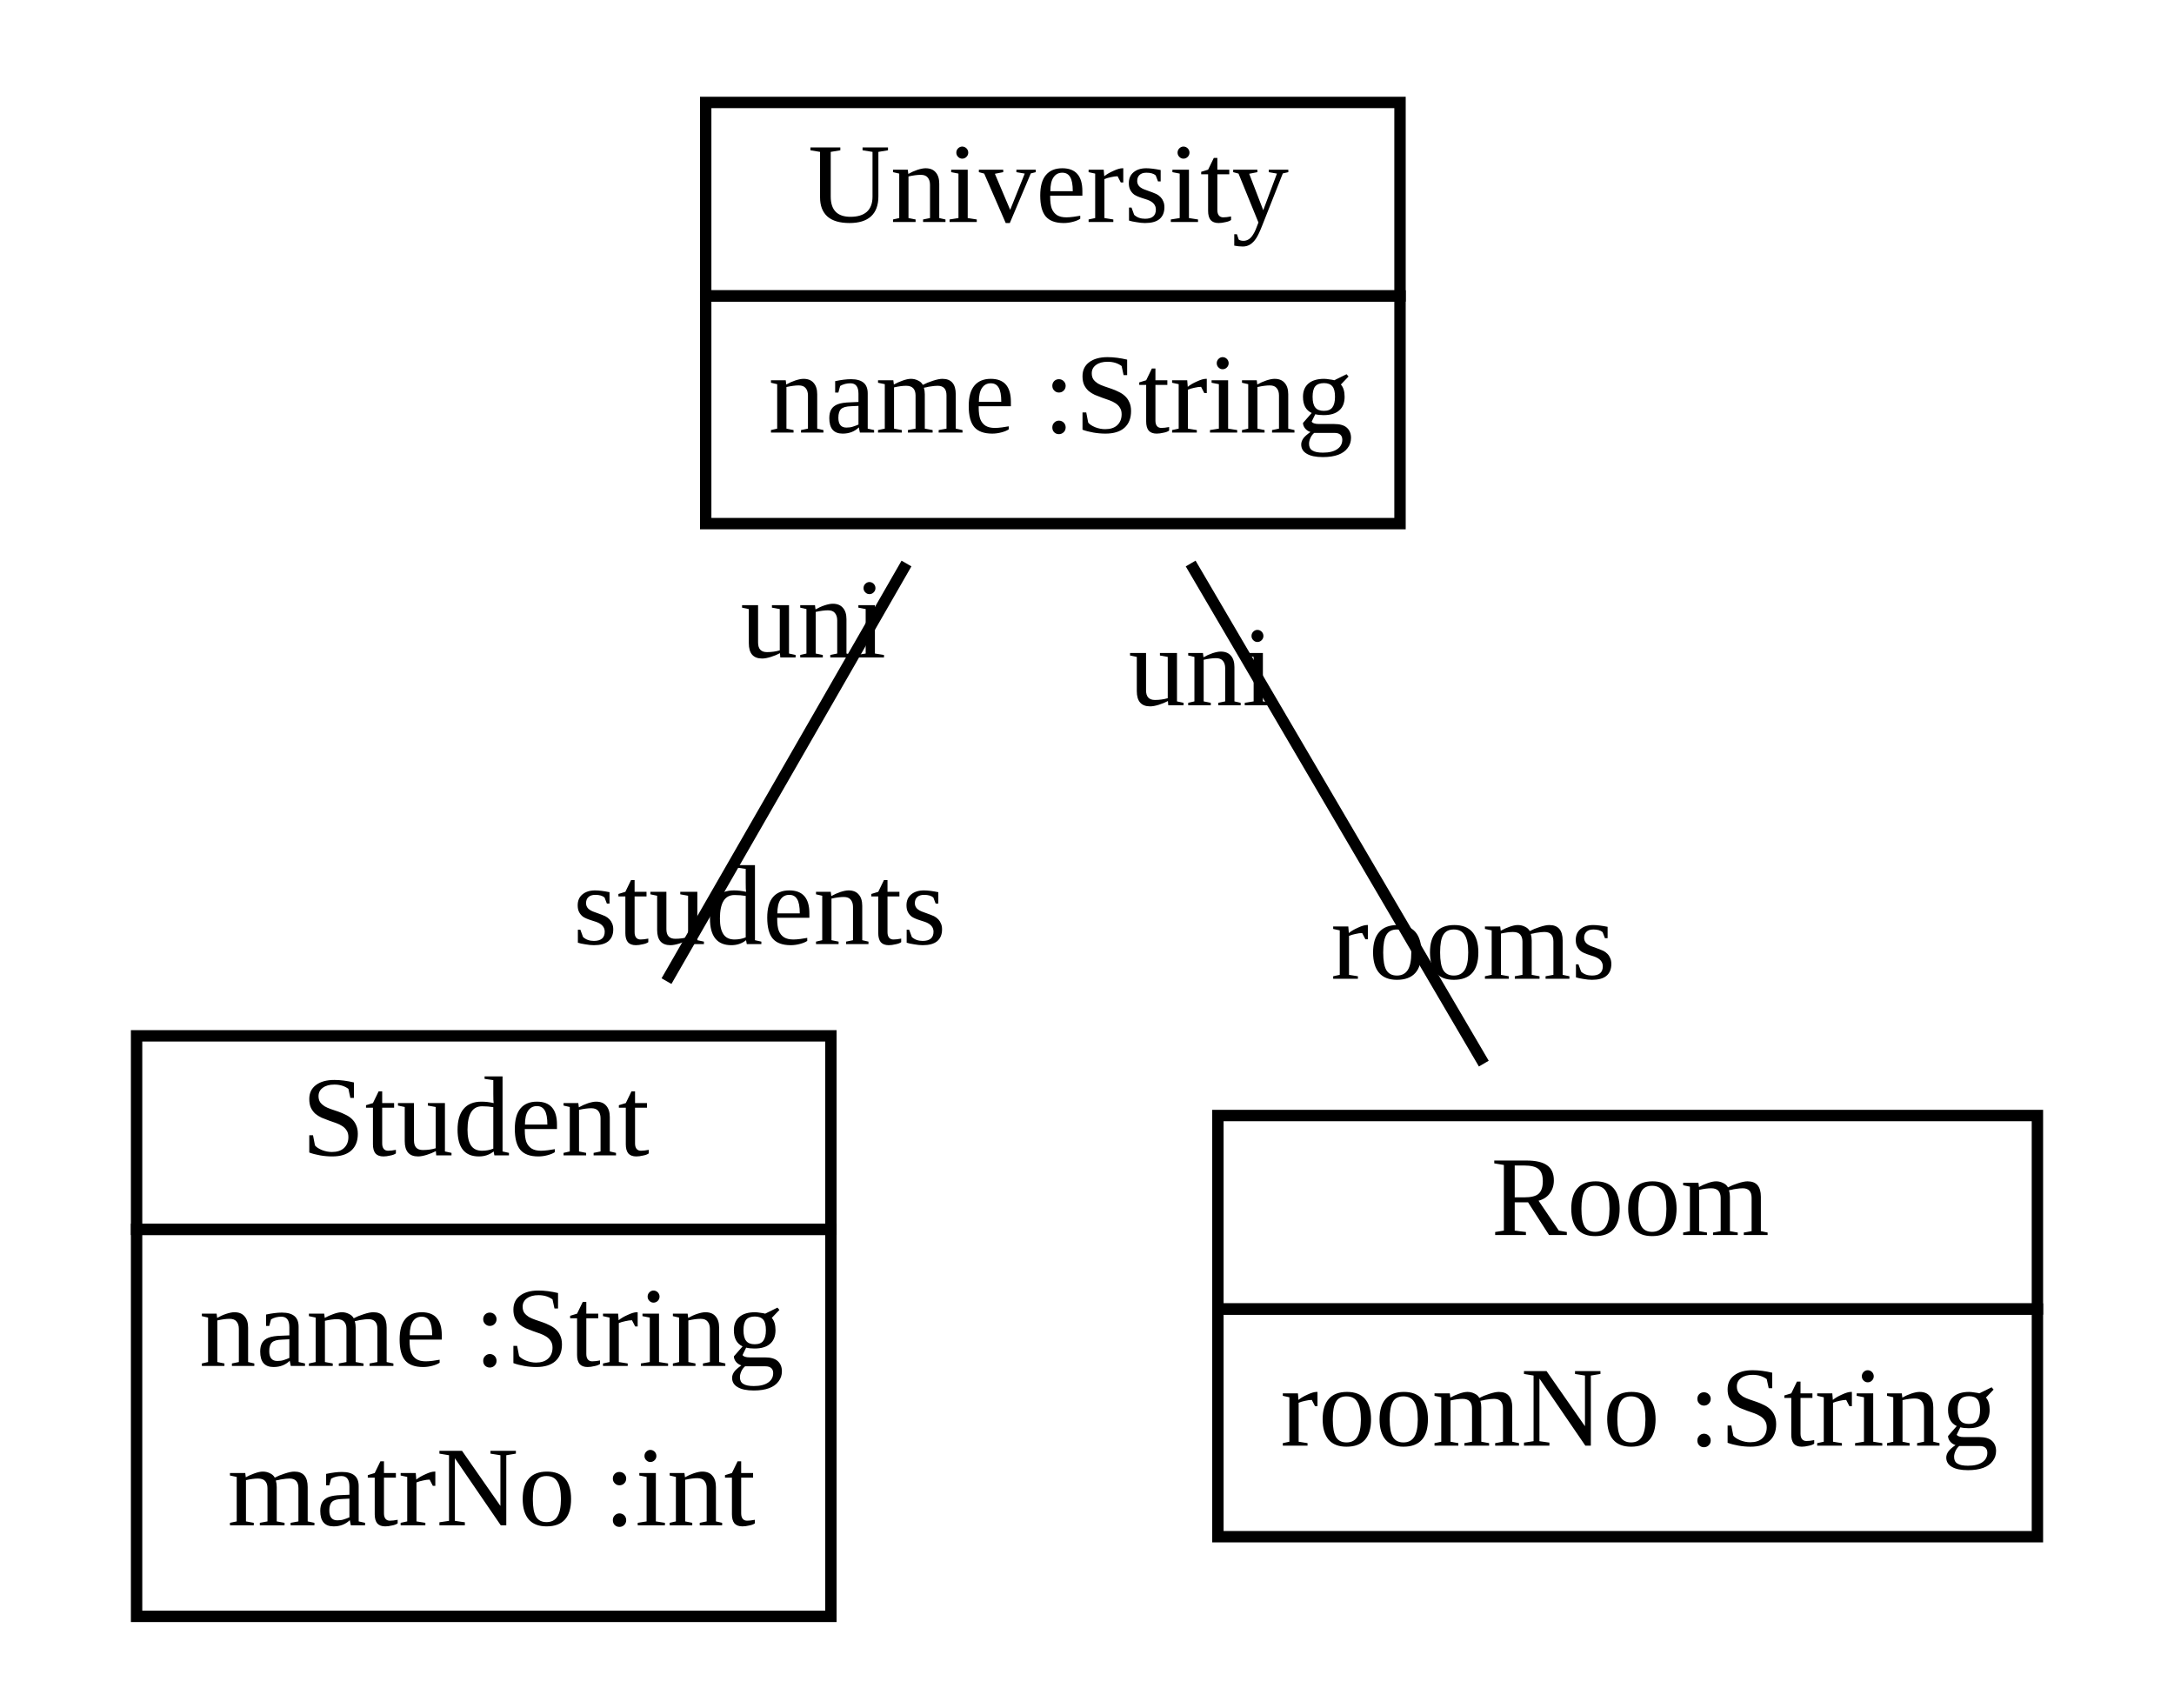
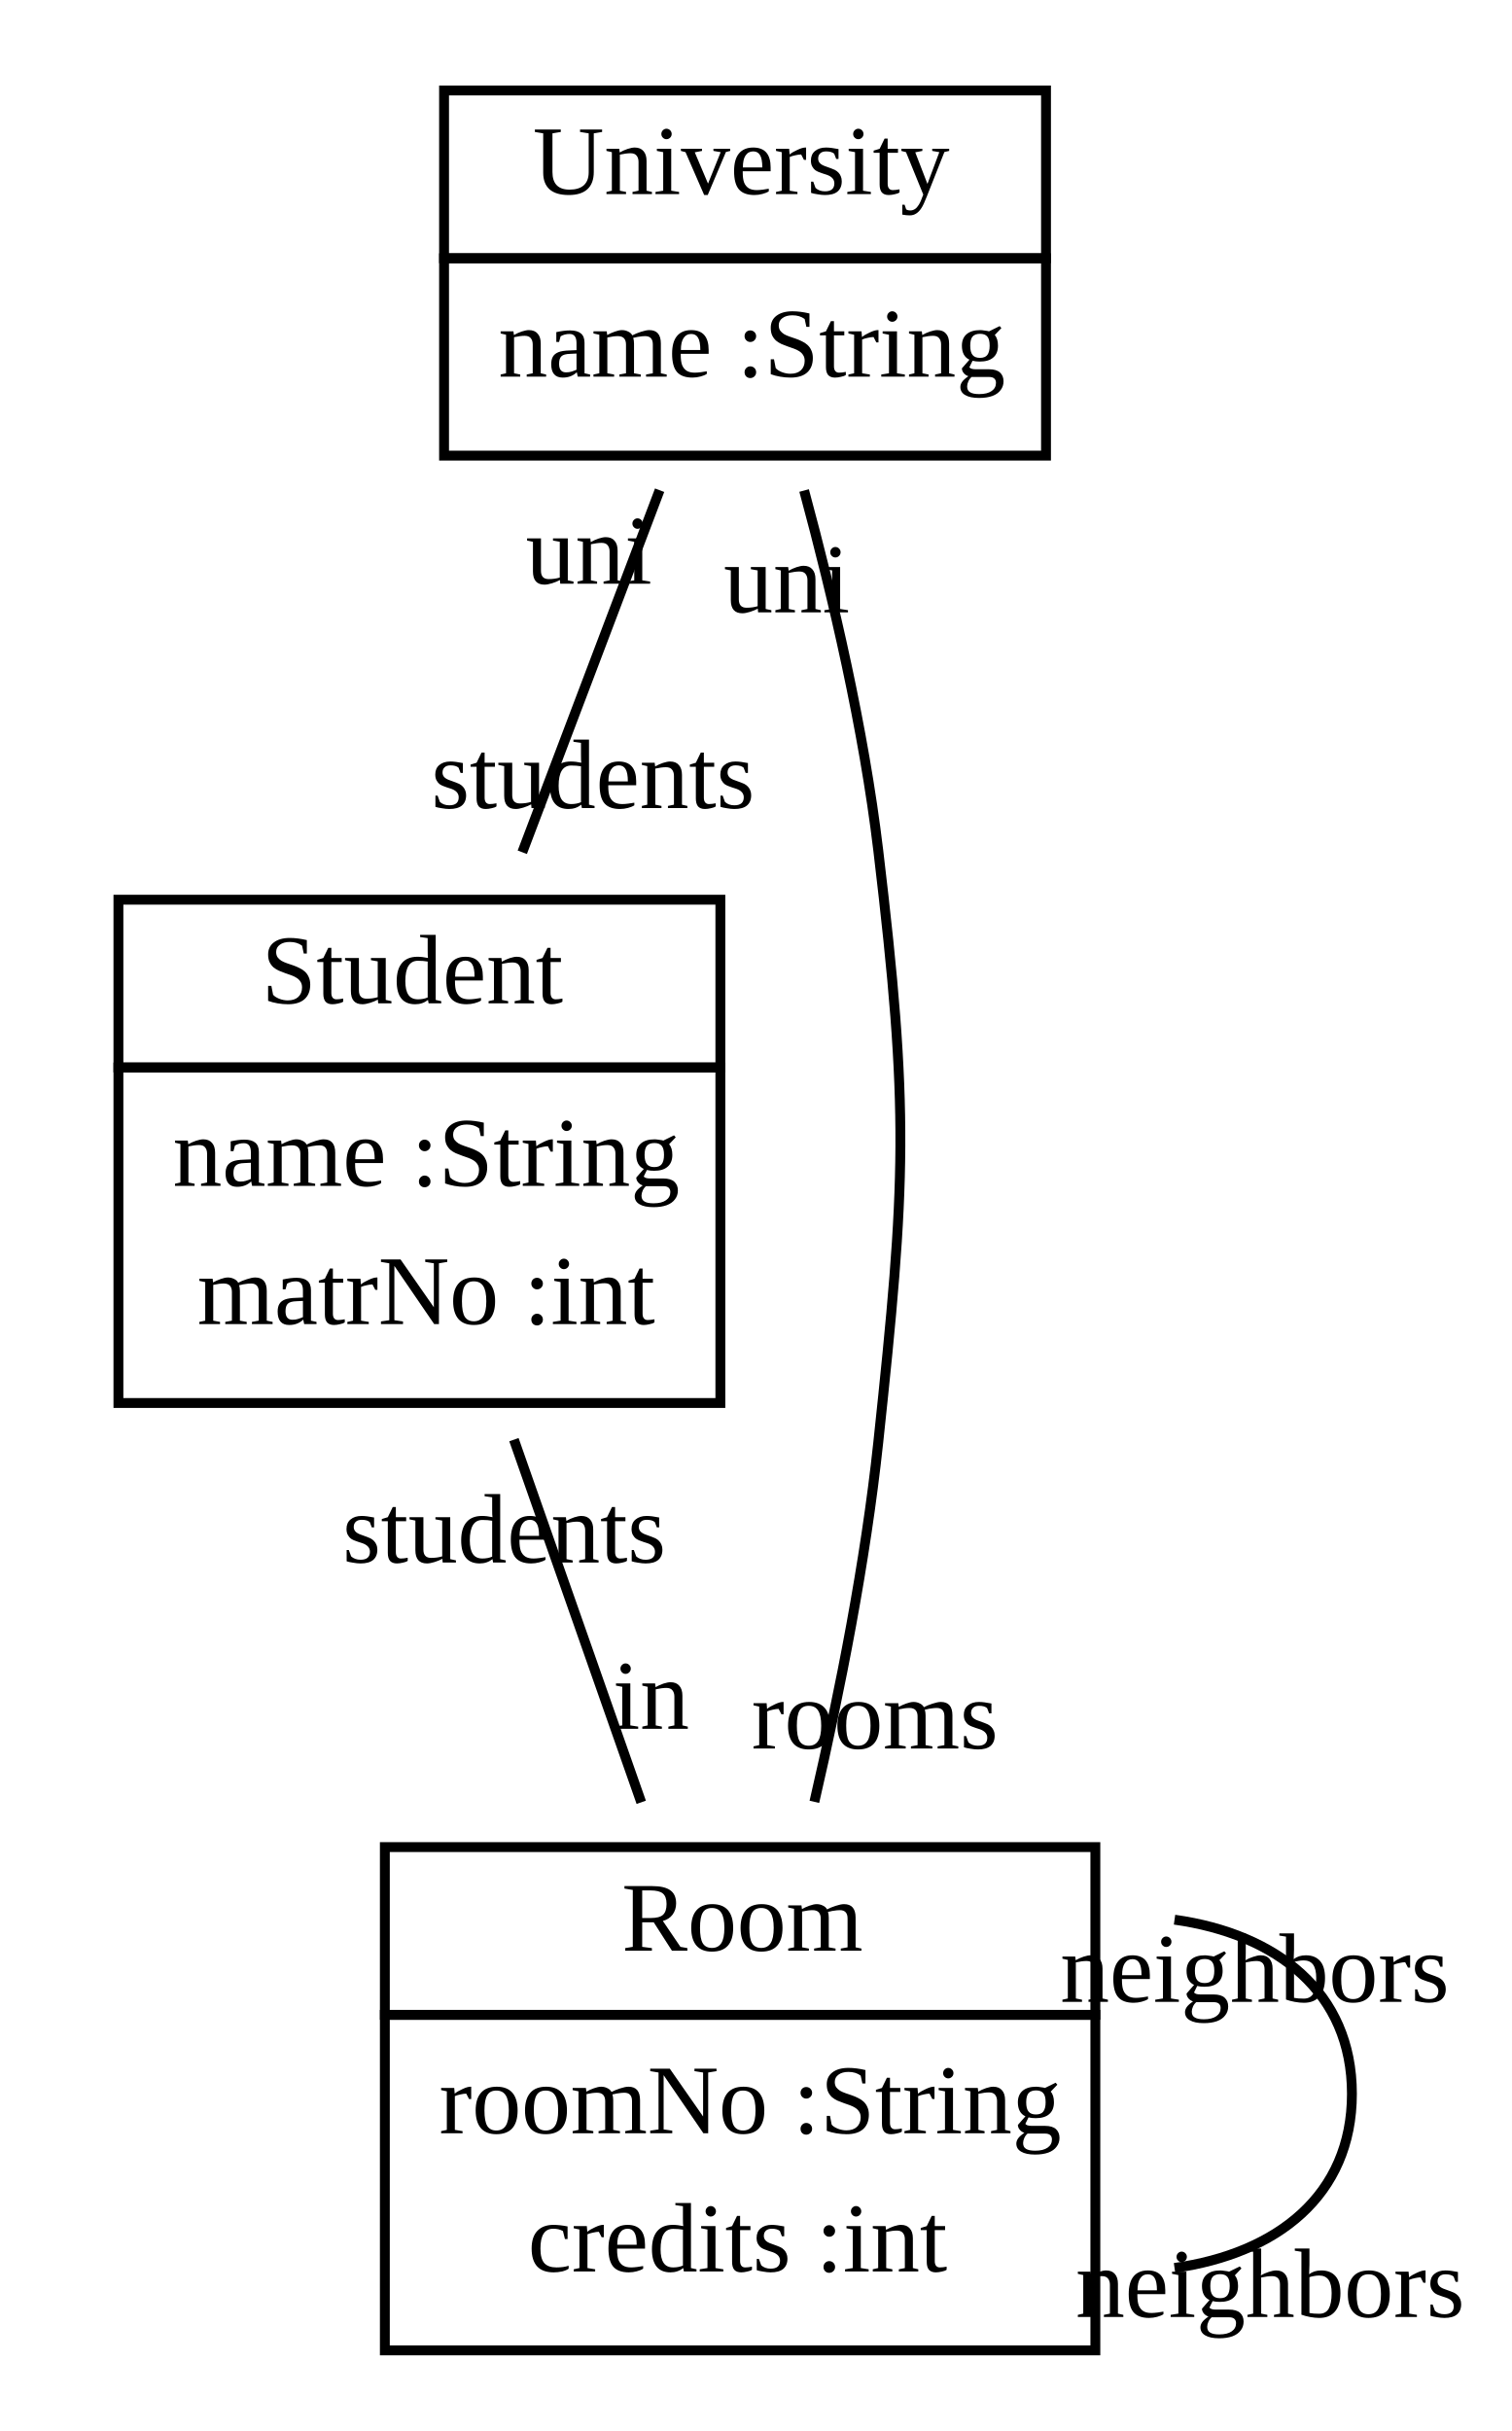
- <svg xmlns="http://www.w3.org/2000/svg" width="191pt" height="150pt" viewBox="0.00 0.00 191.00 150.00">
-   <g id="graph1" class="graph" transform="scale(1 1) rotate(0) translate(4 146)">
-     <polygon fill="white" stroke="white" points="-4,5 -4,-146 188,-146 188,5 -4,5" />
+ <svg xmlns="http://www.w3.org/2000/svg" width="153pt" height="246pt" viewBox="0.00 0.00 153.21 246.00">
+   <g id="graph1" class="graph" transform="scale(1 1) rotate(0) translate(4 242)">
+     <polygon fill="white" stroke="white" points="-4,5 -4,-242 150.213,-242 150.213,5 -4,5" />
    <g id="node1" class="node">
-       <polygon fill="none" stroke="black" points="58,-120 58,-137 119,-137 119,-120 58,-120" />
-       <text text-anchor="start" x="67" y="-126.5" font-family="Times New Roman,serif" font-size="10.00">University</text>
-       <polygon fill="none" stroke="black" points="58,-100 58,-120 119,-120 119,-100 58,-100" />
-       <text text-anchor="start" x="63.5" y="-108" font-family="Times New Roman,serif" font-size="10.00">name :String</text>
+       <polygon fill="none" stroke="black" points="41,-216 41,-233 102,-233 102,-216 41,-216" />
+       <text text-anchor="start" x="50" y="-222.5" font-family="Times New Roman,serif" font-size="10.00">University</text>
+       <polygon fill="none" stroke="black" points="41,-196 41,-216 102,-216 102,-196 41,-196" />
+       <text text-anchor="start" x="46.5" y="-204" font-family="Times New Roman,serif" font-size="10.00">name :String</text>
    </g>
    <g id="node2" class="node">
-       <polygon fill="none" stroke="black" points="8,-38 8,-55 69,-55 69,-38 8,-38" />
-       <text text-anchor="start" x="22.5" y="-44.5" font-family="Times New Roman,serif" font-size="10.00">Student</text>
-       <polygon fill="none" stroke="black" points="8,-4 8,-38 69,-38 69,-4 8,-4" />
-       <text text-anchor="start" x="13.5" y="-26" font-family="Times New Roman,serif" font-size="10.00">name :String</text>
-       <text text-anchor="start" x="16" y="-12" font-family="Times New Roman,serif" font-size="10.00">matrNo :int</text>
+       <polygon fill="none" stroke="black" points="8,-134 8,-151 69,-151 69,-134 8,-134" />
+       <text text-anchor="start" x="22.5" y="-140.5" font-family="Times New Roman,serif" font-size="10.00">Student</text>
+       <polygon fill="none" stroke="black" points="8,-100 8,-134 69,-134 69,-100 8,-100" />
+       <text text-anchor="start" x="13.5" y="-122" font-family="Times New Roman,serif" font-size="10.00">name :String</text>
+       <text text-anchor="start" x="16" y="-108" font-family="Times New Roman,serif" font-size="10.00">matrNo :int</text>
    </g>
    <g id="edge2" class="edge">
-       <path fill="none" stroke="black" d="M75.64,-96.494C69.278,-85.424 61.434,-71.775 54.556,-59.807" />
-       <text text-anchor="middle" x="62.736" y="-63.059" font-family="Times New Roman,serif" font-size="10.00">students</text>
-       <text text-anchor="middle" x="67.46" y="-88.242" font-family="Times New Roman,serif" font-size="10.00">uni</text>
+       <path fill="none" stroke="black" d="M62.843,-192.494C58.644,-181.424 53.467,-167.775 48.927,-155.807" />
+       <text text-anchor="middle" x="56.093" y="-160.283" font-family="Times New Roman,serif" font-size="10.00">students</text>
+       <text text-anchor="middle" x="55.677" y="-183.019" font-family="Times New Roman,serif" font-size="10.00">uni</text>
    </g>
    <g id="node3" class="node">
-       <polygon fill="none" stroke="black" points="103,-31 103,-48 175,-48 175,-31 103,-31" />
-       <text text-anchor="start" x="127" y="-37.5" font-family="Times New Roman,serif" font-size="10.00">Room</text>
-       <polygon fill="none" stroke="black" points="103,-11 103,-31 175,-31 175,-11 103,-11" />
-       <text text-anchor="start" x="108.5" y="-19" font-family="Times New Roman,serif" font-size="10.00">roomNo :String</text>
+       <polygon fill="none" stroke="black" points="35,-38 35,-55 107,-55 107,-38 35,-38" />
+       <text text-anchor="start" x="59" y="-44.5" font-family="Times New Roman,serif" font-size="10.00">Room</text>
+       <polygon fill="none" stroke="black" points="35,-4 35,-38 107,-38 107,-4 35,-4" />
+       <text text-anchor="start" x="40.5" y="-26" font-family="Times New Roman,serif" font-size="10.00">roomNo :String</text>
+       <text text-anchor="start" x="49.5" y="-12" font-family="Times New Roman,serif" font-size="10.00">credits :int</text>
    </g>
    <g id="edge4" class="edge">
-       <path fill="none" stroke="black" d="M100.607,-96.494C108.453,-83.11 118.509,-65.955 126.362,-52.56" />
-       <text text-anchor="middle" x="125.424" y="-60.016" font-family="Times New Roman,serif" font-size="10.00">rooms</text>
-       <text text-anchor="middle" x="101.544" y="-84.038" font-family="Times New Roman,serif" font-size="10.00">uni</text>
+       <path fill="none" stroke="black" d="M77.486,-192.463C80.416,-181.634 83.544,-168.24 85,-156 88.151,-129.52 87.823,-122.517 85,-96 83.717,-83.947 81.131,-70.847 78.527,-59.586" />
+       <text text-anchor="middle" x="84.656" y="-64.987" font-family="Times New Roman,serif" font-size="10.00">rooms</text>
+       <text text-anchor="middle" x="75.73" y="-180.118" font-family="Times New Roman,serif" font-size="10.00">uni</text>
+     </g>
+     <g id="edge8" class="edge">
+       <path fill="none" stroke="black" d="M48.08,-96.286C52.175,-84.624 56.894,-71.182 60.981,-59.538" />
+       <text text-anchor="middle" x="61.967" y="-66.989" font-family="Times New Roman,serif" font-size="10.00">in</text>
+       <text text-anchor="middle" x="47.095" y="-83.835" font-family="Times New Roman,serif" font-size="10.00">students</text>
+     </g>
+     <g id="edge6" class="edge">
+       <path fill="none" stroke="black" d="M115.024,-47.644C125.369,-46.194 133,-40.312 133,-30 133,-19.688 125.369,-13.806 115.024,-12.356" />
+       <text text-anchor="middle" x="124.713" y="-7.38" font-family="Times New Roman,serif" font-size="10.00">neighbors</text>
+       <text text-anchor="middle" x="123.149" y="-39.314" font-family="Times New Roman,serif" font-size="10.00">neighbors</text>
    </g>
  </g>
</svg>
